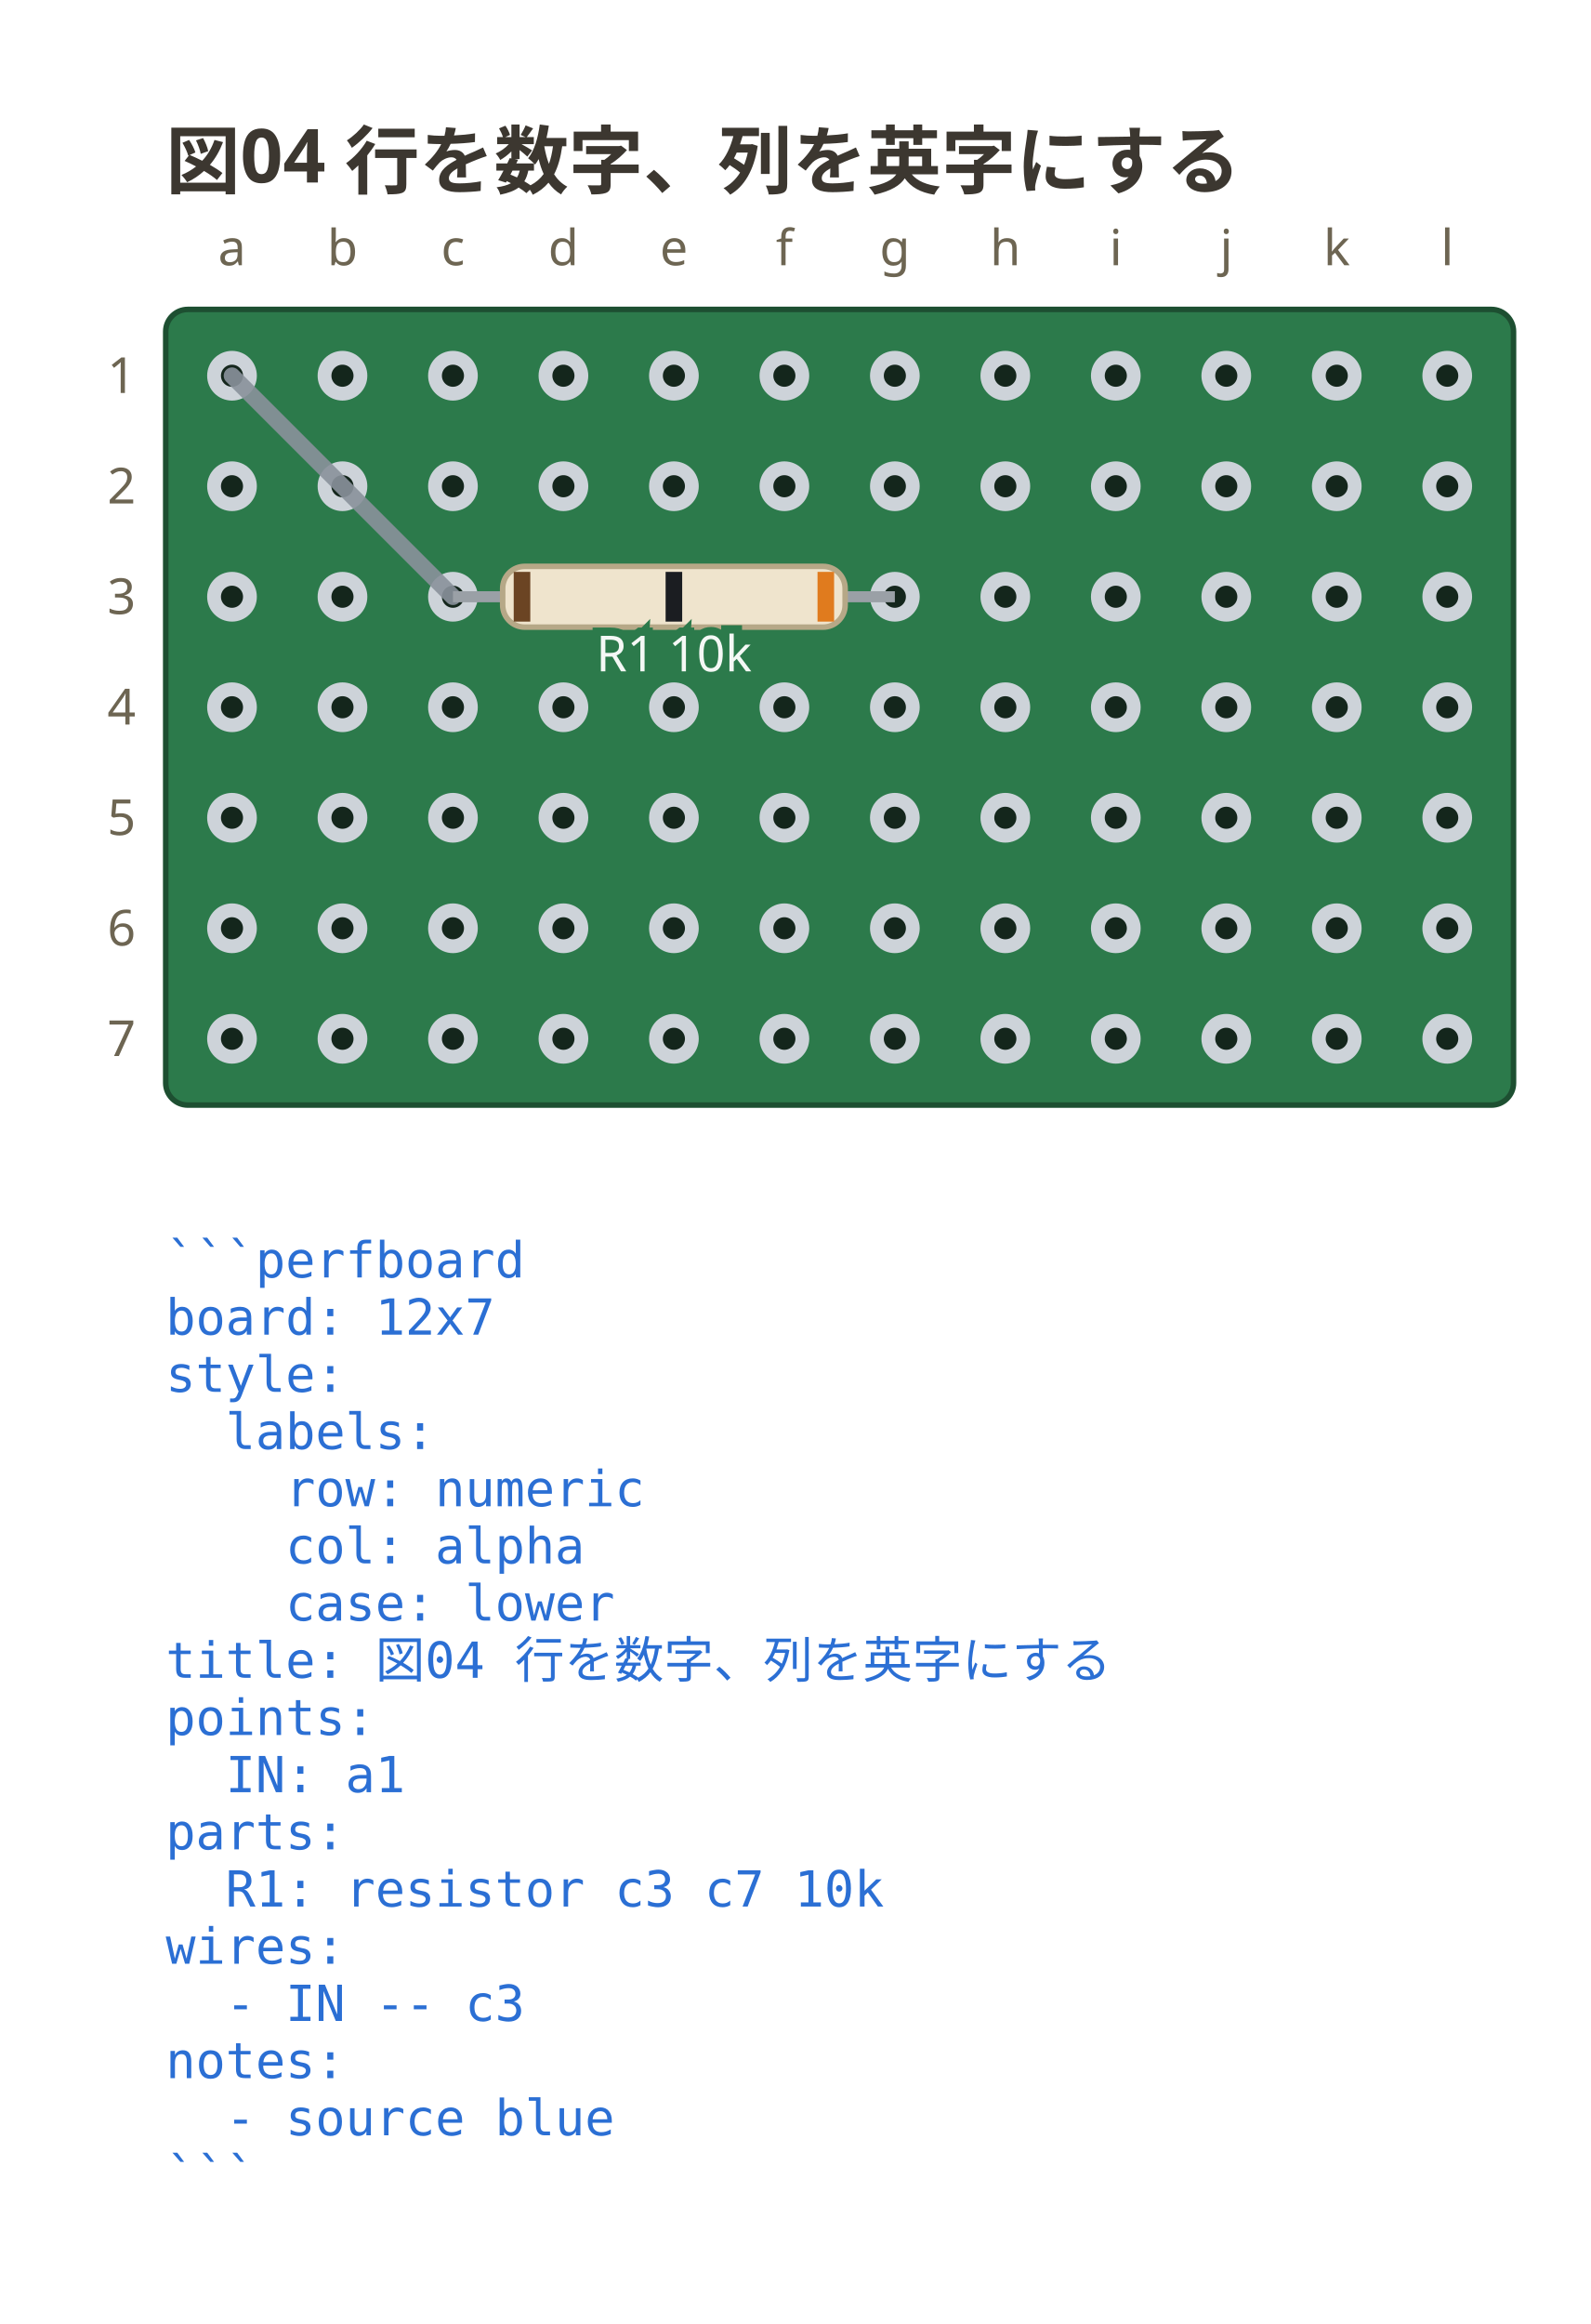
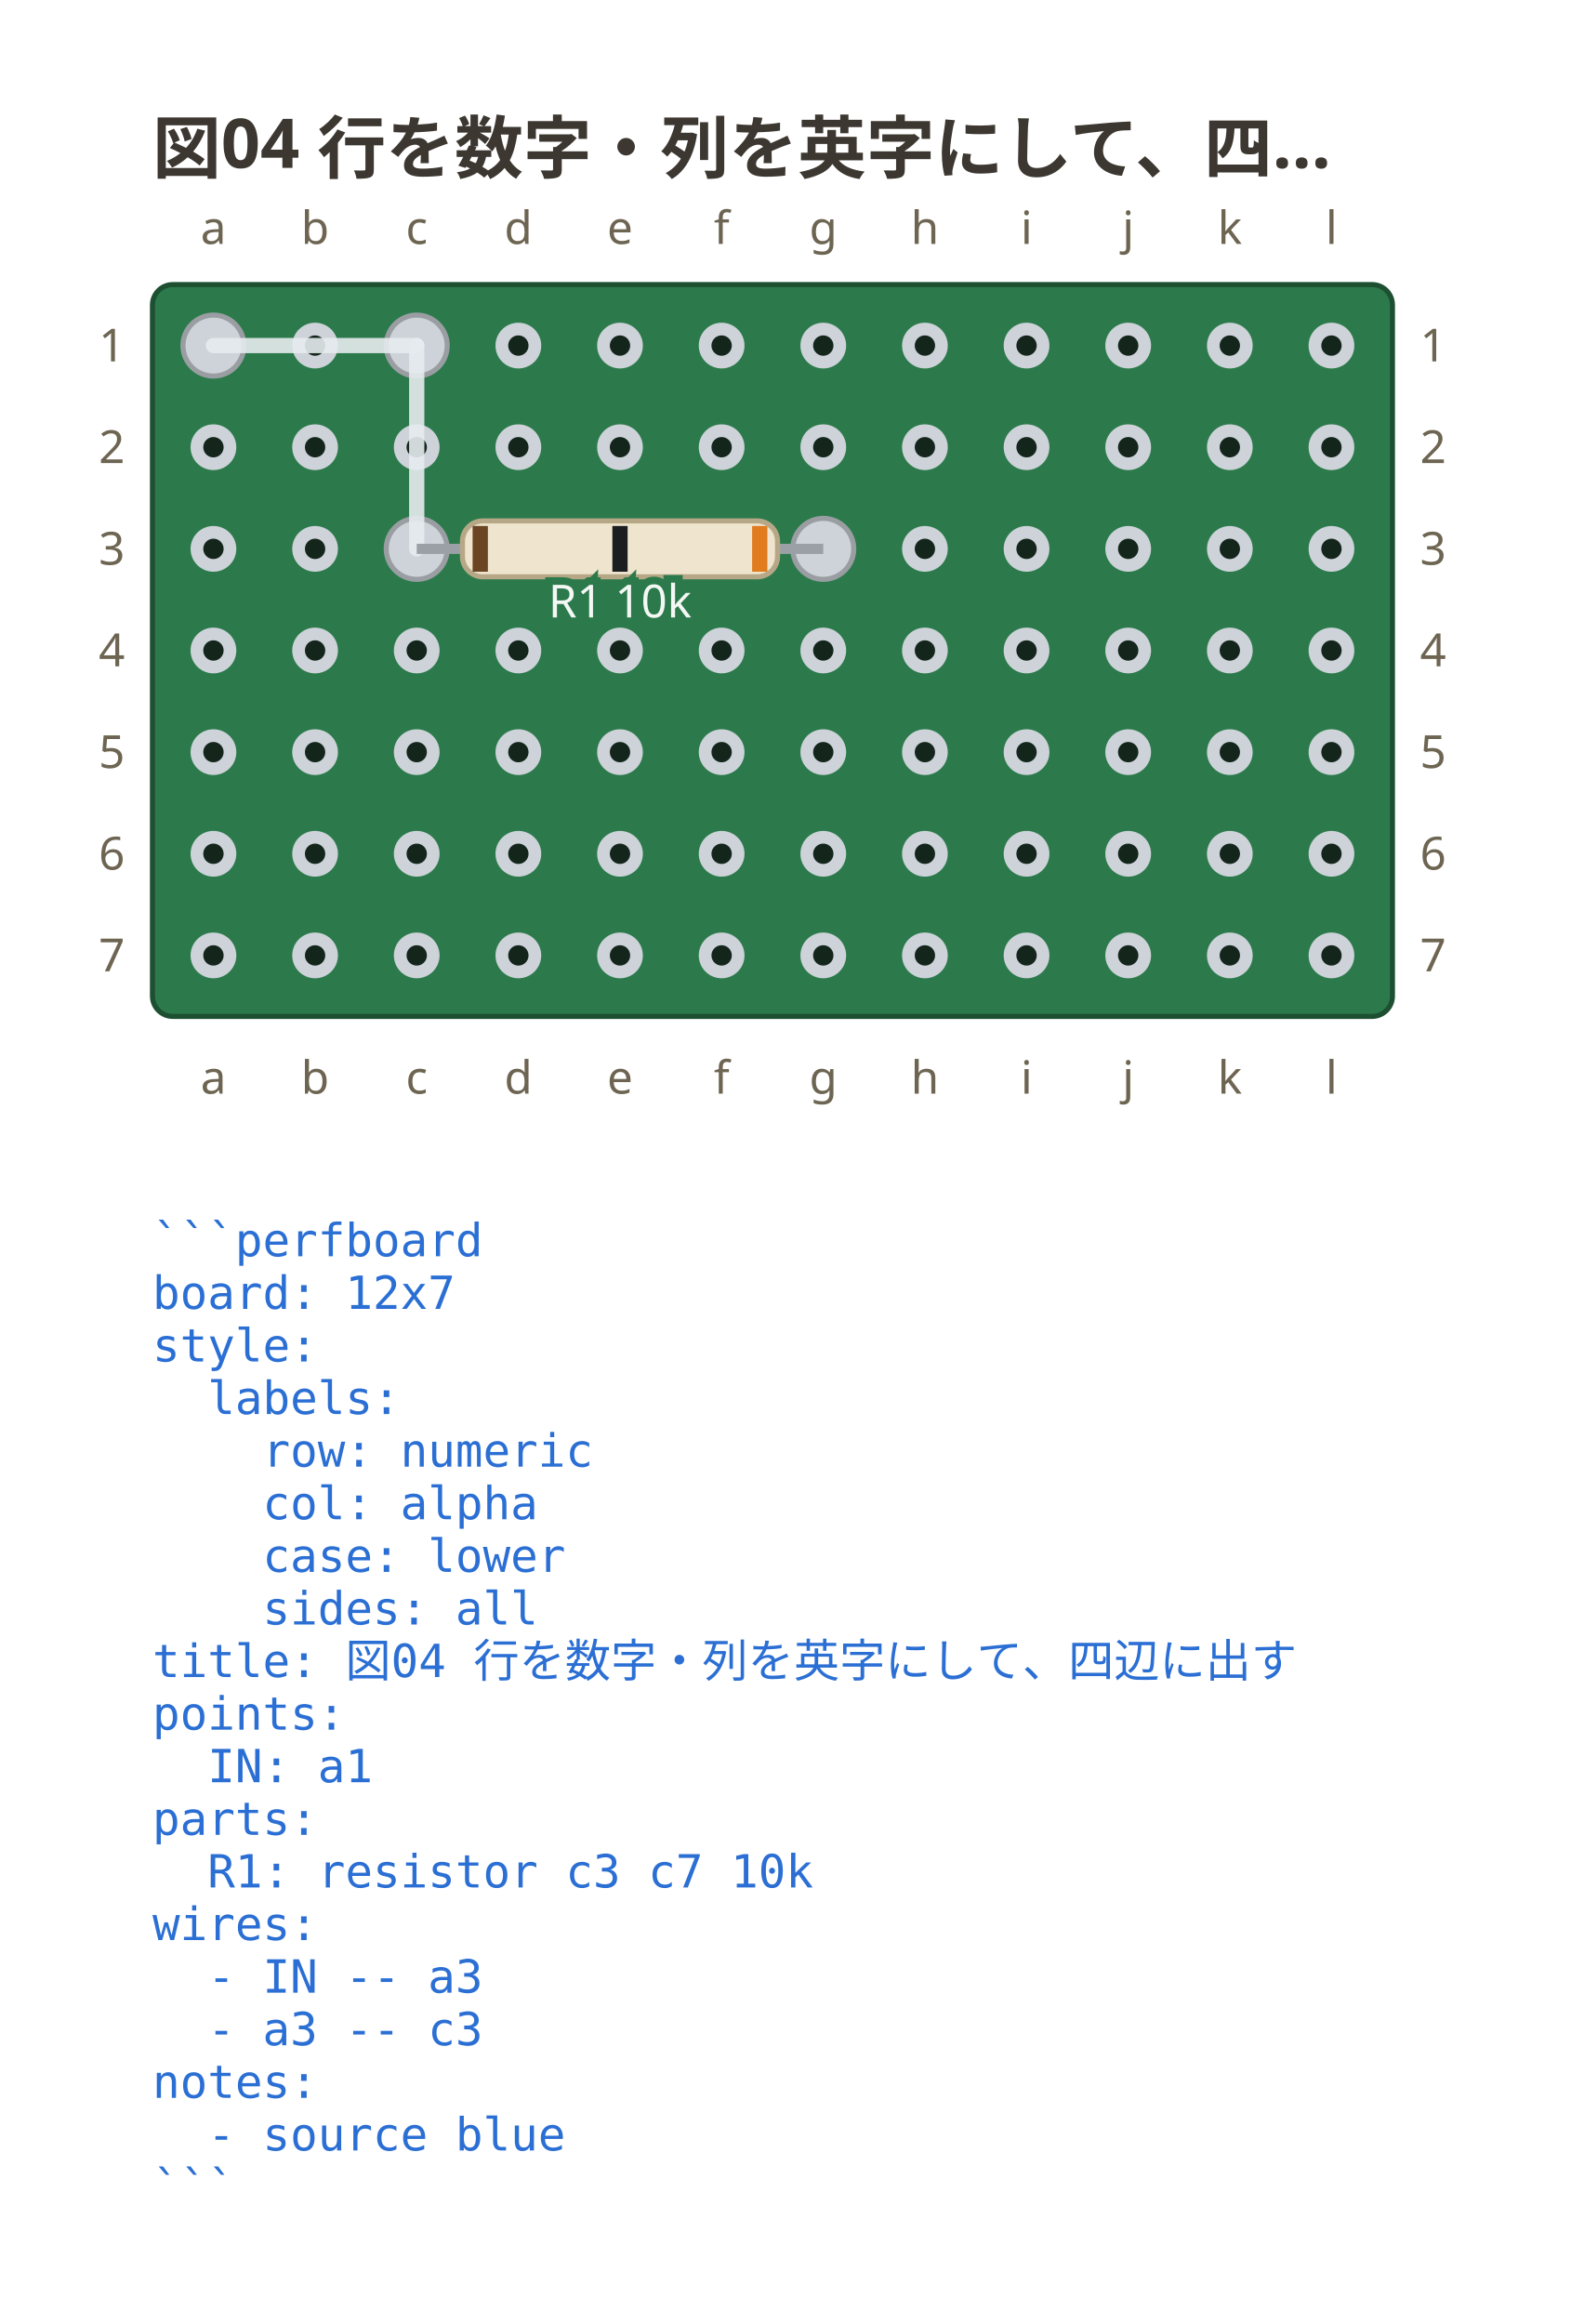
- <svg xmlns="http://www.w3.org/2000/svg" viewBox="0 0 288 420.6" width="288" height="420.6" data-perfboard-fence="0.1.0" role="img">
-   <text x="30" y="34" text-anchor="start" font-family="ui-sans-serif, system-ui, sans-serif" fill="#3c3730" font-size="13.5" font-weight="600">図04 行を数字、列を英字にする</text>
+ <svg xmlns="http://www.w3.org/2000/svg" viewBox="0 0 309 457.3" width="309" height="457.3" data-perfboard-fence="0.1.0" role="img">
+   <text x="30" y="34" text-anchor="start" font-family="ui-sans-serif, system-ui, sans-serif" fill="#3c3730" font-size="13.5" font-weight="600">図04 行を数字・列を英字にして、四…</text>
  <rect x="30" y="56" width="244" height="144" rx="4" fill="#2c7a4b" stroke="#1d4f31" stroke-width="1" />
  <circle cx="42" cy="68" r="3.25" fill="#14261c" stroke="#cdd3d9" stroke-width="2.5" />
  <circle cx="62" cy="68" r="3.25" fill="#14261c" stroke="#cdd3d9" stroke-width="2.5" />
  <circle cx="82" cy="68" r="3.25" fill="#14261c" stroke="#cdd3d9" stroke-width="2.5" />
  <circle cx="102" cy="68" r="3.25" fill="#14261c" stroke="#cdd3d9" stroke-width="2.5" />
  <circle cx="122" cy="68" r="3.25" fill="#14261c" stroke="#cdd3d9" stroke-width="2.5" />
  <circle cx="142" cy="68" r="3.25" fill="#14261c" stroke="#cdd3d9" stroke-width="2.5" />
  <circle cx="162" cy="68" r="3.25" fill="#14261c" stroke="#cdd3d9" stroke-width="2.5" />
  <circle cx="182" cy="68" r="3.25" fill="#14261c" stroke="#cdd3d9" stroke-width="2.5" />
  <circle cx="202" cy="68" r="3.25" fill="#14261c" stroke="#cdd3d9" stroke-width="2.5" />
  <circle cx="222" cy="68" r="3.25" fill="#14261c" stroke="#cdd3d9" stroke-width="2.5" />
  <circle cx="242" cy="68" r="3.25" fill="#14261c" stroke="#cdd3d9" stroke-width="2.5" />
  <circle cx="262" cy="68" r="3.25" fill="#14261c" stroke="#cdd3d9" stroke-width="2.5" />
  <circle cx="42" cy="88" r="3.25" fill="#14261c" stroke="#cdd3d9" stroke-width="2.5" />
  <circle cx="62" cy="88" r="3.25" fill="#14261c" stroke="#cdd3d9" stroke-width="2.5" />
  <circle cx="82" cy="88" r="3.25" fill="#14261c" stroke="#cdd3d9" stroke-width="2.5" />
  <circle cx="102" cy="88" r="3.25" fill="#14261c" stroke="#cdd3d9" stroke-width="2.5" />
  <circle cx="122" cy="88" r="3.25" fill="#14261c" stroke="#cdd3d9" stroke-width="2.5" />
  <circle cx="142" cy="88" r="3.25" fill="#14261c" stroke="#cdd3d9" stroke-width="2.5" />
  <circle cx="162" cy="88" r="3.25" fill="#14261c" stroke="#cdd3d9" stroke-width="2.5" />
  <circle cx="182" cy="88" r="3.25" fill="#14261c" stroke="#cdd3d9" stroke-width="2.5" />
  <circle cx="202" cy="88" r="3.25" fill="#14261c" stroke="#cdd3d9" stroke-width="2.5" />
  <circle cx="222" cy="88" r="3.25" fill="#14261c" stroke="#cdd3d9" stroke-width="2.5" />
  <circle cx="242" cy="88" r="3.25" fill="#14261c" stroke="#cdd3d9" stroke-width="2.5" />
  <circle cx="262" cy="88" r="3.25" fill="#14261c" stroke="#cdd3d9" stroke-width="2.5" />
  <circle cx="42" cy="108" r="3.25" fill="#14261c" stroke="#cdd3d9" stroke-width="2.5" />
  <circle cx="62" cy="108" r="3.25" fill="#14261c" stroke="#cdd3d9" stroke-width="2.5" />
  <circle cx="82" cy="108" r="3.25" fill="#14261c" stroke="#cdd3d9" stroke-width="2.5" />
  <circle cx="102" cy="108" r="3.25" fill="#14261c" stroke="#cdd3d9" stroke-width="2.5" />
  <circle cx="122" cy="108" r="3.25" fill="#14261c" stroke="#cdd3d9" stroke-width="2.5" />
  <circle cx="142" cy="108" r="3.25" fill="#14261c" stroke="#cdd3d9" stroke-width="2.5" />
  <circle cx="162" cy="108" r="3.25" fill="#14261c" stroke="#cdd3d9" stroke-width="2.5" />
  <circle cx="182" cy="108" r="3.25" fill="#14261c" stroke="#cdd3d9" stroke-width="2.5" />
  <circle cx="202" cy="108" r="3.25" fill="#14261c" stroke="#cdd3d9" stroke-width="2.5" />
  <circle cx="222" cy="108" r="3.25" fill="#14261c" stroke="#cdd3d9" stroke-width="2.5" />
  <circle cx="242" cy="108" r="3.25" fill="#14261c" stroke="#cdd3d9" stroke-width="2.5" />
  <circle cx="262" cy="108" r="3.25" fill="#14261c" stroke="#cdd3d9" stroke-width="2.5" />
  <circle cx="42" cy="128" r="3.25" fill="#14261c" stroke="#cdd3d9" stroke-width="2.5" />
  <circle cx="62" cy="128" r="3.25" fill="#14261c" stroke="#cdd3d9" stroke-width="2.5" />
  <circle cx="82" cy="128" r="3.25" fill="#14261c" stroke="#cdd3d9" stroke-width="2.5" />
  <circle cx="102" cy="128" r="3.25" fill="#14261c" stroke="#cdd3d9" stroke-width="2.5" />
  <circle cx="122" cy="128" r="3.25" fill="#14261c" stroke="#cdd3d9" stroke-width="2.5" />
  <circle cx="142" cy="128" r="3.25" fill="#14261c" stroke="#cdd3d9" stroke-width="2.5" />
  <circle cx="162" cy="128" r="3.25" fill="#14261c" stroke="#cdd3d9" stroke-width="2.5" />
  <circle cx="182" cy="128" r="3.25" fill="#14261c" stroke="#cdd3d9" stroke-width="2.5" />
  <circle cx="202" cy="128" r="3.25" fill="#14261c" stroke="#cdd3d9" stroke-width="2.5" />
  <circle cx="222" cy="128" r="3.25" fill="#14261c" stroke="#cdd3d9" stroke-width="2.5" />
  <circle cx="242" cy="128" r="3.25" fill="#14261c" stroke="#cdd3d9" stroke-width="2.5" />
  <circle cx="262" cy="128" r="3.25" fill="#14261c" stroke="#cdd3d9" stroke-width="2.5" />
  <circle cx="42" cy="148" r="3.25" fill="#14261c" stroke="#cdd3d9" stroke-width="2.5" />
  <circle cx="62" cy="148" r="3.25" fill="#14261c" stroke="#cdd3d9" stroke-width="2.5" />
  <circle cx="82" cy="148" r="3.25" fill="#14261c" stroke="#cdd3d9" stroke-width="2.5" />
  <circle cx="102" cy="148" r="3.25" fill="#14261c" stroke="#cdd3d9" stroke-width="2.5" />
  <circle cx="122" cy="148" r="3.25" fill="#14261c" stroke="#cdd3d9" stroke-width="2.5" />
  <circle cx="142" cy="148" r="3.25" fill="#14261c" stroke="#cdd3d9" stroke-width="2.5" />
  <circle cx="162" cy="148" r="3.25" fill="#14261c" stroke="#cdd3d9" stroke-width="2.5" />
  <circle cx="182" cy="148" r="3.25" fill="#14261c" stroke="#cdd3d9" stroke-width="2.5" />
  <circle cx="202" cy="148" r="3.25" fill="#14261c" stroke="#cdd3d9" stroke-width="2.5" />
  <circle cx="222" cy="148" r="3.25" fill="#14261c" stroke="#cdd3d9" stroke-width="2.5" />
  <circle cx="242" cy="148" r="3.25" fill="#14261c" stroke="#cdd3d9" stroke-width="2.5" />
  <circle cx="262" cy="148" r="3.25" fill="#14261c" stroke="#cdd3d9" stroke-width="2.5" />
  <circle cx="42" cy="168" r="3.25" fill="#14261c" stroke="#cdd3d9" stroke-width="2.5" />
  <circle cx="62" cy="168" r="3.25" fill="#14261c" stroke="#cdd3d9" stroke-width="2.5" />
  <circle cx="82" cy="168" r="3.25" fill="#14261c" stroke="#cdd3d9" stroke-width="2.5" />
  <circle cx="102" cy="168" r="3.25" fill="#14261c" stroke="#cdd3d9" stroke-width="2.5" />
  <circle cx="122" cy="168" r="3.25" fill="#14261c" stroke="#cdd3d9" stroke-width="2.5" />
  <circle cx="142" cy="168" r="3.25" fill="#14261c" stroke="#cdd3d9" stroke-width="2.5" />
  <circle cx="162" cy="168" r="3.25" fill="#14261c" stroke="#cdd3d9" stroke-width="2.5" />
  <circle cx="182" cy="168" r="3.25" fill="#14261c" stroke="#cdd3d9" stroke-width="2.5" />
  <circle cx="202" cy="168" r="3.25" fill="#14261c" stroke="#cdd3d9" stroke-width="2.5" />
  <circle cx="222" cy="168" r="3.25" fill="#14261c" stroke="#cdd3d9" stroke-width="2.5" />
  <circle cx="242" cy="168" r="3.25" fill="#14261c" stroke="#cdd3d9" stroke-width="2.5" />
  <circle cx="262" cy="168" r="3.25" fill="#14261c" stroke="#cdd3d9" stroke-width="2.5" />
  <circle cx="42" cy="188" r="3.25" fill="#14261c" stroke="#cdd3d9" stroke-width="2.5" />
  <circle cx="62" cy="188" r="3.25" fill="#14261c" stroke="#cdd3d9" stroke-width="2.5" />
  <circle cx="82" cy="188" r="3.25" fill="#14261c" stroke="#cdd3d9" stroke-width="2.5" />
  <circle cx="102" cy="188" r="3.25" fill="#14261c" stroke="#cdd3d9" stroke-width="2.5" />
  <circle cx="122" cy="188" r="3.25" fill="#14261c" stroke="#cdd3d9" stroke-width="2.5" />
  <circle cx="142" cy="188" r="3.25" fill="#14261c" stroke="#cdd3d9" stroke-width="2.5" />
  <circle cx="162" cy="188" r="3.25" fill="#14261c" stroke="#cdd3d9" stroke-width="2.5" />
  <circle cx="182" cy="188" r="3.25" fill="#14261c" stroke="#cdd3d9" stroke-width="2.5" />
  <circle cx="202" cy="188" r="3.25" fill="#14261c" stroke="#cdd3d9" stroke-width="2.5" />
  <circle cx="222" cy="188" r="3.25" fill="#14261c" stroke="#cdd3d9" stroke-width="2.5" />
  <circle cx="242" cy="188" r="3.25" fill="#14261c" stroke="#cdd3d9" stroke-width="2.5" />
  <circle cx="262" cy="188" r="3.25" fill="#14261c" stroke="#cdd3d9" stroke-width="2.5" />
  <text x="22" y="68" text-anchor="middle" font-family="ui-sans-serif, system-ui, sans-serif" fill="#6d6552" font-size="9" dominant-baseline="middle">1</text>
+   <text x="282" y="68" text-anchor="middle" font-family="ui-sans-serif, system-ui, sans-serif" fill="#6d6552" font-size="9" dominant-baseline="middle">1</text>
  <text x="22" y="88" text-anchor="middle" font-family="ui-sans-serif, system-ui, sans-serif" fill="#6d6552" font-size="9" dominant-baseline="middle">2</text>
+   <text x="282" y="88" text-anchor="middle" font-family="ui-sans-serif, system-ui, sans-serif" fill="#6d6552" font-size="9" dominant-baseline="middle">2</text>
  <text x="22" y="108" text-anchor="middle" font-family="ui-sans-serif, system-ui, sans-serif" fill="#6d6552" font-size="9" dominant-baseline="middle">3</text>
+   <text x="282" y="108" text-anchor="middle" font-family="ui-sans-serif, system-ui, sans-serif" fill="#6d6552" font-size="9" dominant-baseline="middle">3</text>
  <text x="22" y="128" text-anchor="middle" font-family="ui-sans-serif, system-ui, sans-serif" fill="#6d6552" font-size="9" dominant-baseline="middle">4</text>
+   <text x="282" y="128" text-anchor="middle" font-family="ui-sans-serif, system-ui, sans-serif" fill="#6d6552" font-size="9" dominant-baseline="middle">4</text>
  <text x="22" y="148" text-anchor="middle" font-family="ui-sans-serif, system-ui, sans-serif" fill="#6d6552" font-size="9" dominant-baseline="middle">5</text>
+   <text x="282" y="148" text-anchor="middle" font-family="ui-sans-serif, system-ui, sans-serif" fill="#6d6552" font-size="9" dominant-baseline="middle">5</text>
  <text x="22" y="168" text-anchor="middle" font-family="ui-sans-serif, system-ui, sans-serif" fill="#6d6552" font-size="9" dominant-baseline="middle">6</text>
+   <text x="282" y="168" text-anchor="middle" font-family="ui-sans-serif, system-ui, sans-serif" fill="#6d6552" font-size="9" dominant-baseline="middle">6</text>
  <text x="22" y="188" text-anchor="middle" font-family="ui-sans-serif, system-ui, sans-serif" fill="#6d6552" font-size="9" dominant-baseline="middle">7</text>
+   <text x="282" y="188" text-anchor="middle" font-family="ui-sans-serif, system-ui, sans-serif" fill="#6d6552" font-size="9" dominant-baseline="middle">7</text>
  <text x="42" y="48" text-anchor="middle" font-family="ui-sans-serif, system-ui, sans-serif" fill="#6d6552" font-size="9">a</text>
+   <text x="42" y="215.2" text-anchor="middle" font-family="ui-sans-serif, system-ui, sans-serif" fill="#6d6552" font-size="9">a</text>
  <text x="62" y="48" text-anchor="middle" font-family="ui-sans-serif, system-ui, sans-serif" fill="#6d6552" font-size="9">b</text>
+   <text x="62" y="215.2" text-anchor="middle" font-family="ui-sans-serif, system-ui, sans-serif" fill="#6d6552" font-size="9">b</text>
  <text x="82" y="48" text-anchor="middle" font-family="ui-sans-serif, system-ui, sans-serif" fill="#6d6552" font-size="9">c</text>
+   <text x="82" y="215.2" text-anchor="middle" font-family="ui-sans-serif, system-ui, sans-serif" fill="#6d6552" font-size="9">c</text>
  <text x="102" y="48" text-anchor="middle" font-family="ui-sans-serif, system-ui, sans-serif" fill="#6d6552" font-size="9">d</text>
+   <text x="102" y="215.2" text-anchor="middle" font-family="ui-sans-serif, system-ui, sans-serif" fill="#6d6552" font-size="9">d</text>
  <text x="122" y="48" text-anchor="middle" font-family="ui-sans-serif, system-ui, sans-serif" fill="#6d6552" font-size="9">e</text>
+   <text x="122" y="215.2" text-anchor="middle" font-family="ui-sans-serif, system-ui, sans-serif" fill="#6d6552" font-size="9">e</text>
  <text x="142" y="48" text-anchor="middle" font-family="ui-sans-serif, system-ui, sans-serif" fill="#6d6552" font-size="9">f</text>
+   <text x="142" y="215.2" text-anchor="middle" font-family="ui-sans-serif, system-ui, sans-serif" fill="#6d6552" font-size="9">f</text>
  <text x="162" y="48" text-anchor="middle" font-family="ui-sans-serif, system-ui, sans-serif" fill="#6d6552" font-size="9">g</text>
+   <text x="162" y="215.2" text-anchor="middle" font-family="ui-sans-serif, system-ui, sans-serif" fill="#6d6552" font-size="9">g</text>
  <text x="182" y="48" text-anchor="middle" font-family="ui-sans-serif, system-ui, sans-serif" fill="#6d6552" font-size="9">h</text>
+   <text x="182" y="215.2" text-anchor="middle" font-family="ui-sans-serif, system-ui, sans-serif" fill="#6d6552" font-size="9">h</text>
  <text x="202" y="48" text-anchor="middle" font-family="ui-sans-serif, system-ui, sans-serif" fill="#6d6552" font-size="9">i</text>
+   <text x="202" y="215.2" text-anchor="middle" font-family="ui-sans-serif, system-ui, sans-serif" fill="#6d6552" font-size="9">i</text>
  <text x="222" y="48" text-anchor="middle" font-family="ui-sans-serif, system-ui, sans-serif" fill="#6d6552" font-size="9">j</text>
+   <text x="222" y="215.2" text-anchor="middle" font-family="ui-sans-serif, system-ui, sans-serif" fill="#6d6552" font-size="9">j</text>
  <text x="242" y="48" text-anchor="middle" font-family="ui-sans-serif, system-ui, sans-serif" fill="#6d6552" font-size="9">k</text>
+   <text x="242" y="215.2" text-anchor="middle" font-family="ui-sans-serif, system-ui, sans-serif" fill="#6d6552" font-size="9">k</text>
  <text x="262" y="48" text-anchor="middle" font-family="ui-sans-serif, system-ui, sans-serif" fill="#6d6552" font-size="9">l</text>
-   <line x1="42" y1="68" x2="82" y2="108" stroke="#8a929c" stroke-width="3" stroke-linecap="round" stroke-opacity="0.9" />
+   <text x="262" y="215.2" text-anchor="middle" font-family="ui-sans-serif, system-ui, sans-serif" fill="#6d6552" font-size="9">l</text>
+   <circle cx="82" cy="108" r="6" fill="#cdd3d9" stroke="#9a9ea3" stroke-width="1" />
+   <circle cx="162" cy="108" r="6" fill="#cdd3d9" stroke="#9a9ea3" stroke-width="1" />
+   <circle cx="42" cy="68" r="6" fill="#cdd3d9" stroke="#9a9ea3" stroke-width="1" />
+   <circle cx="82" cy="68" r="6" fill="#cdd3d9" stroke="#9a9ea3" stroke-width="1" />
+   <line x1="42" y1="68" x2="82" y2="68" stroke="#e6ebef" stroke-width="3" stroke-linecap="round" stroke-opacity="0.9" />
+   <line x1="82" y1="68" x2="82" y2="108" stroke="#e6ebef" stroke-width="3" stroke-linecap="round" stroke-opacity="0.9" />
  <line x1="82" y1="108" x2="162" y2="108" stroke="#9aa0a6" stroke-width="2" />
  <g transform="translate(122 108) rotate(0)">
    <rect x="-31" y="-5.5" width="62" height="11" rx="4" fill="#efe4cd" stroke="#b6a887" stroke-width="1" />
    <rect x="-29" y="-4.5" width="3" height="9" fill="#6b4423" />
    <rect x="-1.5" y="-4.5" width="3" height="9" fill="#1b1d21" />
    <rect x="26" y="-4.5" width="3" height="9" fill="#e07b1e" />
  </g>
  <text x="122" y="121.5" text-anchor="middle" font-family="ui-sans-serif, system-ui, sans-serif" stroke="#2c7a4b" stroke-width="3" paint-order="stroke" fill="#f4f8f5" font-size="9">R1 10k</text>
-   <text x="30" y="231.2" text-anchor="start" font-family="ui-monospace, 'DejaVu Sans Mono', 'Noto Sans Mono CJK JP', monospace" fill="#2b6fd4" font-size="9" xml:space="preserve">```perfboard</text>
-   <text x="30" y="241.55" text-anchor="start" font-family="ui-monospace, 'DejaVu Sans Mono', 'Noto Sans Mono CJK JP', monospace" fill="#2b6fd4" font-size="9" xml:space="preserve">board: 12x7</text>
-   <text x="30" y="251.9" text-anchor="start" font-family="ui-monospace, 'DejaVu Sans Mono', 'Noto Sans Mono CJK JP', monospace" fill="#2b6fd4" font-size="9" xml:space="preserve">style:</text>
-   <text x="30" y="262.25" text-anchor="start" font-family="ui-monospace, 'DejaVu Sans Mono', 'Noto Sans Mono CJK JP', monospace" fill="#2b6fd4" font-size="9" xml:space="preserve">  labels:</text>
-   <text x="30" y="272.6" text-anchor="start" font-family="ui-monospace, 'DejaVu Sans Mono', 'Noto Sans Mono CJK JP', monospace" fill="#2b6fd4" font-size="9" xml:space="preserve">    row: numeric</text>
-   <text x="30" y="282.95" text-anchor="start" font-family="ui-monospace, 'DejaVu Sans Mono', 'Noto Sans Mono CJK JP', monospace" fill="#2b6fd4" font-size="9" xml:space="preserve">    col: alpha</text>
-   <text x="30" y="293.3" text-anchor="start" font-family="ui-monospace, 'DejaVu Sans Mono', 'Noto Sans Mono CJK JP', monospace" fill="#2b6fd4" font-size="9" xml:space="preserve">    case: lower</text>
-   <text x="30" y="303.65" text-anchor="start" font-family="ui-monospace, 'DejaVu Sans Mono', 'Noto Sans Mono CJK JP', monospace" fill="#2b6fd4" font-size="9" xml:space="preserve">title: 図04 行を数字、列を英字にする</text>
-   <text x="30" y="314" text-anchor="start" font-family="ui-monospace, 'DejaVu Sans Mono', 'Noto Sans Mono CJK JP', monospace" fill="#2b6fd4" font-size="9" xml:space="preserve">points:</text>
-   <text x="30" y="324.35" text-anchor="start" font-family="ui-monospace, 'DejaVu Sans Mono', 'Noto Sans Mono CJK JP', monospace" fill="#2b6fd4" font-size="9" xml:space="preserve">  IN: a1</text>
-   <text x="30" y="334.7" text-anchor="start" font-family="ui-monospace, 'DejaVu Sans Mono', 'Noto Sans Mono CJK JP', monospace" fill="#2b6fd4" font-size="9" xml:space="preserve">parts:</text>
-   <text x="30" y="345.05" text-anchor="start" font-family="ui-monospace, 'DejaVu Sans Mono', 'Noto Sans Mono CJK JP', monospace" fill="#2b6fd4" font-size="9" xml:space="preserve">  R1: resistor c3 c7 10k</text>
-   <text x="30" y="355.4" text-anchor="start" font-family="ui-monospace, 'DejaVu Sans Mono', 'Noto Sans Mono CJK JP', monospace" fill="#2b6fd4" font-size="9" xml:space="preserve">wires:</text>
-   <text x="30" y="365.75" text-anchor="start" font-family="ui-monospace, 'DejaVu Sans Mono', 'Noto Sans Mono CJK JP', monospace" fill="#2b6fd4" font-size="9" xml:space="preserve">  - IN -- c3</text>
-   <text x="30" y="376.1" text-anchor="start" font-family="ui-monospace, 'DejaVu Sans Mono', 'Noto Sans Mono CJK JP', monospace" fill="#2b6fd4" font-size="9" xml:space="preserve">notes:</text>
-   <text x="30" y="386.45" text-anchor="start" font-family="ui-monospace, 'DejaVu Sans Mono', 'Noto Sans Mono CJK JP', monospace" fill="#2b6fd4" font-size="9" xml:space="preserve">  - source blue</text>
-   <text x="30" y="396.8" text-anchor="start" font-family="ui-monospace, 'DejaVu Sans Mono', 'Noto Sans Mono CJK JP', monospace" fill="#2b6fd4" font-size="9" xml:space="preserve">```</text>
+   <text x="30" y="247.2" text-anchor="start" font-family="ui-monospace, 'DejaVu Sans Mono', 'Noto Sans Mono CJK JP', monospace" fill="#2b6fd4" font-size="9" xml:space="preserve">```perfboard</text>
+   <text x="30" y="257.55" text-anchor="start" font-family="ui-monospace, 'DejaVu Sans Mono', 'Noto Sans Mono CJK JP', monospace" fill="#2b6fd4" font-size="9" xml:space="preserve">board: 12x7</text>
+   <text x="30" y="267.9" text-anchor="start" font-family="ui-monospace, 'DejaVu Sans Mono', 'Noto Sans Mono CJK JP', monospace" fill="#2b6fd4" font-size="9" xml:space="preserve">style:</text>
+   <text x="30" y="278.25" text-anchor="start" font-family="ui-monospace, 'DejaVu Sans Mono', 'Noto Sans Mono CJK JP', monospace" fill="#2b6fd4" font-size="9" xml:space="preserve">  labels:</text>
+   <text x="30" y="288.6" text-anchor="start" font-family="ui-monospace, 'DejaVu Sans Mono', 'Noto Sans Mono CJK JP', monospace" fill="#2b6fd4" font-size="9" xml:space="preserve">    row: numeric</text>
+   <text x="30" y="298.95" text-anchor="start" font-family="ui-monospace, 'DejaVu Sans Mono', 'Noto Sans Mono CJK JP', monospace" fill="#2b6fd4" font-size="9" xml:space="preserve">    col: alpha</text>
+   <text x="30" y="309.3" text-anchor="start" font-family="ui-monospace, 'DejaVu Sans Mono', 'Noto Sans Mono CJK JP', monospace" fill="#2b6fd4" font-size="9" xml:space="preserve">    case: lower</text>
+   <text x="30" y="319.65" text-anchor="start" font-family="ui-monospace, 'DejaVu Sans Mono', 'Noto Sans Mono CJK JP', monospace" fill="#2b6fd4" font-size="9" xml:space="preserve">    sides: all</text>
+   <text x="30" y="330" text-anchor="start" font-family="ui-monospace, 'DejaVu Sans Mono', 'Noto Sans Mono CJK JP', monospace" fill="#2b6fd4" font-size="9" xml:space="preserve">title: 図04 行を数字・列を英字にして、四辺に出す</text>
+   <text x="30" y="340.35" text-anchor="start" font-family="ui-monospace, 'DejaVu Sans Mono', 'Noto Sans Mono CJK JP', monospace" fill="#2b6fd4" font-size="9" xml:space="preserve">points:</text>
+   <text x="30" y="350.7" text-anchor="start" font-family="ui-monospace, 'DejaVu Sans Mono', 'Noto Sans Mono CJK JP', monospace" fill="#2b6fd4" font-size="9" xml:space="preserve">  IN: a1</text>
+   <text x="30" y="361.05" text-anchor="start" font-family="ui-monospace, 'DejaVu Sans Mono', 'Noto Sans Mono CJK JP', monospace" fill="#2b6fd4" font-size="9" xml:space="preserve">parts:</text>
+   <text x="30" y="371.4" text-anchor="start" font-family="ui-monospace, 'DejaVu Sans Mono', 'Noto Sans Mono CJK JP', monospace" fill="#2b6fd4" font-size="9" xml:space="preserve">  R1: resistor c3 c7 10k</text>
+   <text x="30" y="381.75" text-anchor="start" font-family="ui-monospace, 'DejaVu Sans Mono', 'Noto Sans Mono CJK JP', monospace" fill="#2b6fd4" font-size="9" xml:space="preserve">wires:</text>
+   <text x="30" y="392.1" text-anchor="start" font-family="ui-monospace, 'DejaVu Sans Mono', 'Noto Sans Mono CJK JP', monospace" fill="#2b6fd4" font-size="9" xml:space="preserve">  - IN -- a3</text>
+   <text x="30" y="402.45" text-anchor="start" font-family="ui-monospace, 'DejaVu Sans Mono', 'Noto Sans Mono CJK JP', monospace" fill="#2b6fd4" font-size="9" xml:space="preserve">  - a3 -- c3</text>
+   <text x="30" y="412.8" text-anchor="start" font-family="ui-monospace, 'DejaVu Sans Mono', 'Noto Sans Mono CJK JP', monospace" fill="#2b6fd4" font-size="9" xml:space="preserve">notes:</text>
+   <text x="30" y="423.15" text-anchor="start" font-family="ui-monospace, 'DejaVu Sans Mono', 'Noto Sans Mono CJK JP', monospace" fill="#2b6fd4" font-size="9" xml:space="preserve">  - source blue</text>
+   <text x="30" y="433.5" text-anchor="start" font-family="ui-monospace, 'DejaVu Sans Mono', 'Noto Sans Mono CJK JP', monospace" fill="#2b6fd4" font-size="9" xml:space="preserve">```</text>
</svg>
